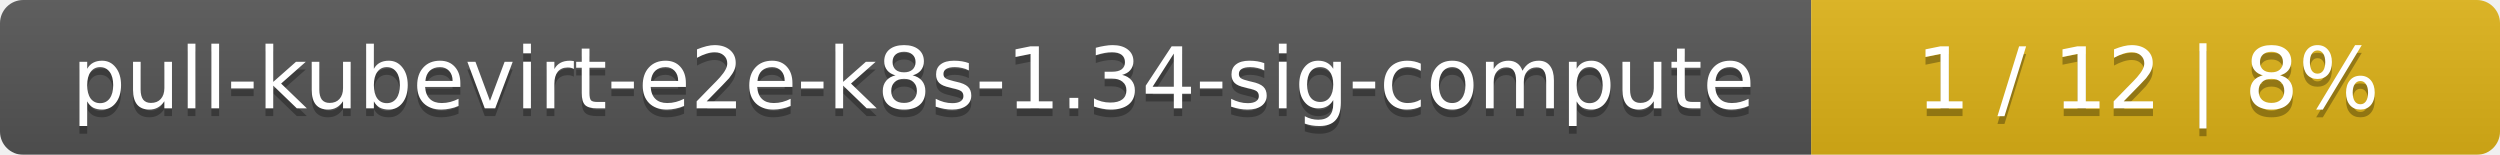
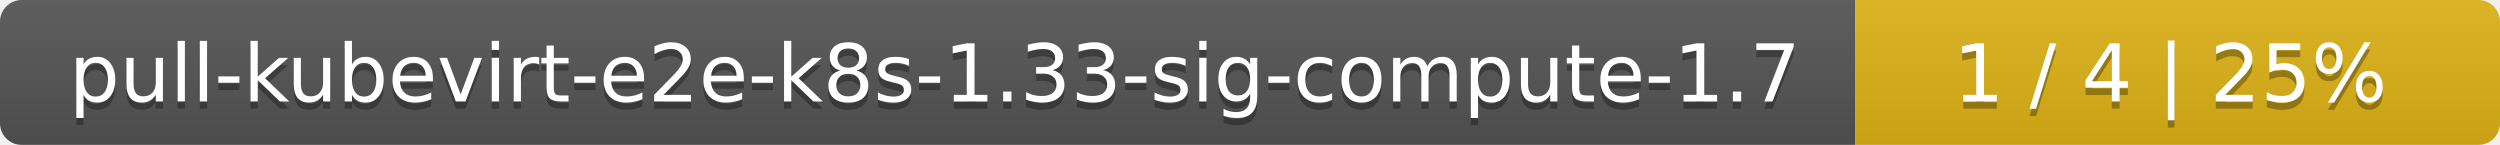
- <svg xmlns="http://www.w3.org/2000/svg" width="323" height="20">
+ <svg xmlns="http://www.w3.org/2000/svg" width="345" height="20">
  <linearGradient id="smooth" x2="0" y2="100%">
    <stop offset="0" stop-color="#bbb" stop-opacity=".1" />
    <stop offset="1" stop-opacity=".1" />
  </linearGradient>
  <mask id="round">
-     <rect width="323" height="20" rx="3" fill="#fff" />
+     <rect width="345" height="20" rx="3" fill="#fff" />
  </mask>
  <g mask="url(#round)">
-     <rect width="234" height="20" fill="#555" />
-     <rect x="234" width="89" height="20" fill="#dfb317" />
-     <rect width="323" height="20" fill="url(#smooth)" />
+     <rect width="256" height="20" fill="#555" />
+     <rect x="256" width="89" height="20" fill="#dfb317" />
+     <rect width="345" height="20" fill="url(#smooth)" />
  </g>
  <g fill="#fff" text-anchor="middle" font-family="DejaVu Sans,Verdana,Geneva,sans-serif" font-size="11">
-     <text x="118" y="15" fill="#010101" fill-opacity=".3">pull-kubevirt-e2e-k8s-1.34-sig-compute</text>
-     <text x="118" y="14">pull-kubevirt-e2e-k8s-1.34-sig-compute</text>
-     <text x="277.5" y="15" fill="#010101" fill-opacity=".3">1 / 12    |    8%</text>
-     <text x="277.5" y="14">1 / 12    |    8%</text>
+     <text x="129" y="15" fill="#010101" fill-opacity=".3">pull-kubevirt-e2e-k8s-1.33-sig-compute-1.7</text>
+     <text x="129" y="14">pull-kubevirt-e2e-k8s-1.33-sig-compute-1.7</text>
+     <text x="299.5" y="15" fill="#010101" fill-opacity=".3">1 / 4    |    25%</text>
+     <text x="299.5" y="14">1 / 4    |    25%</text>
  </g>
</svg>
